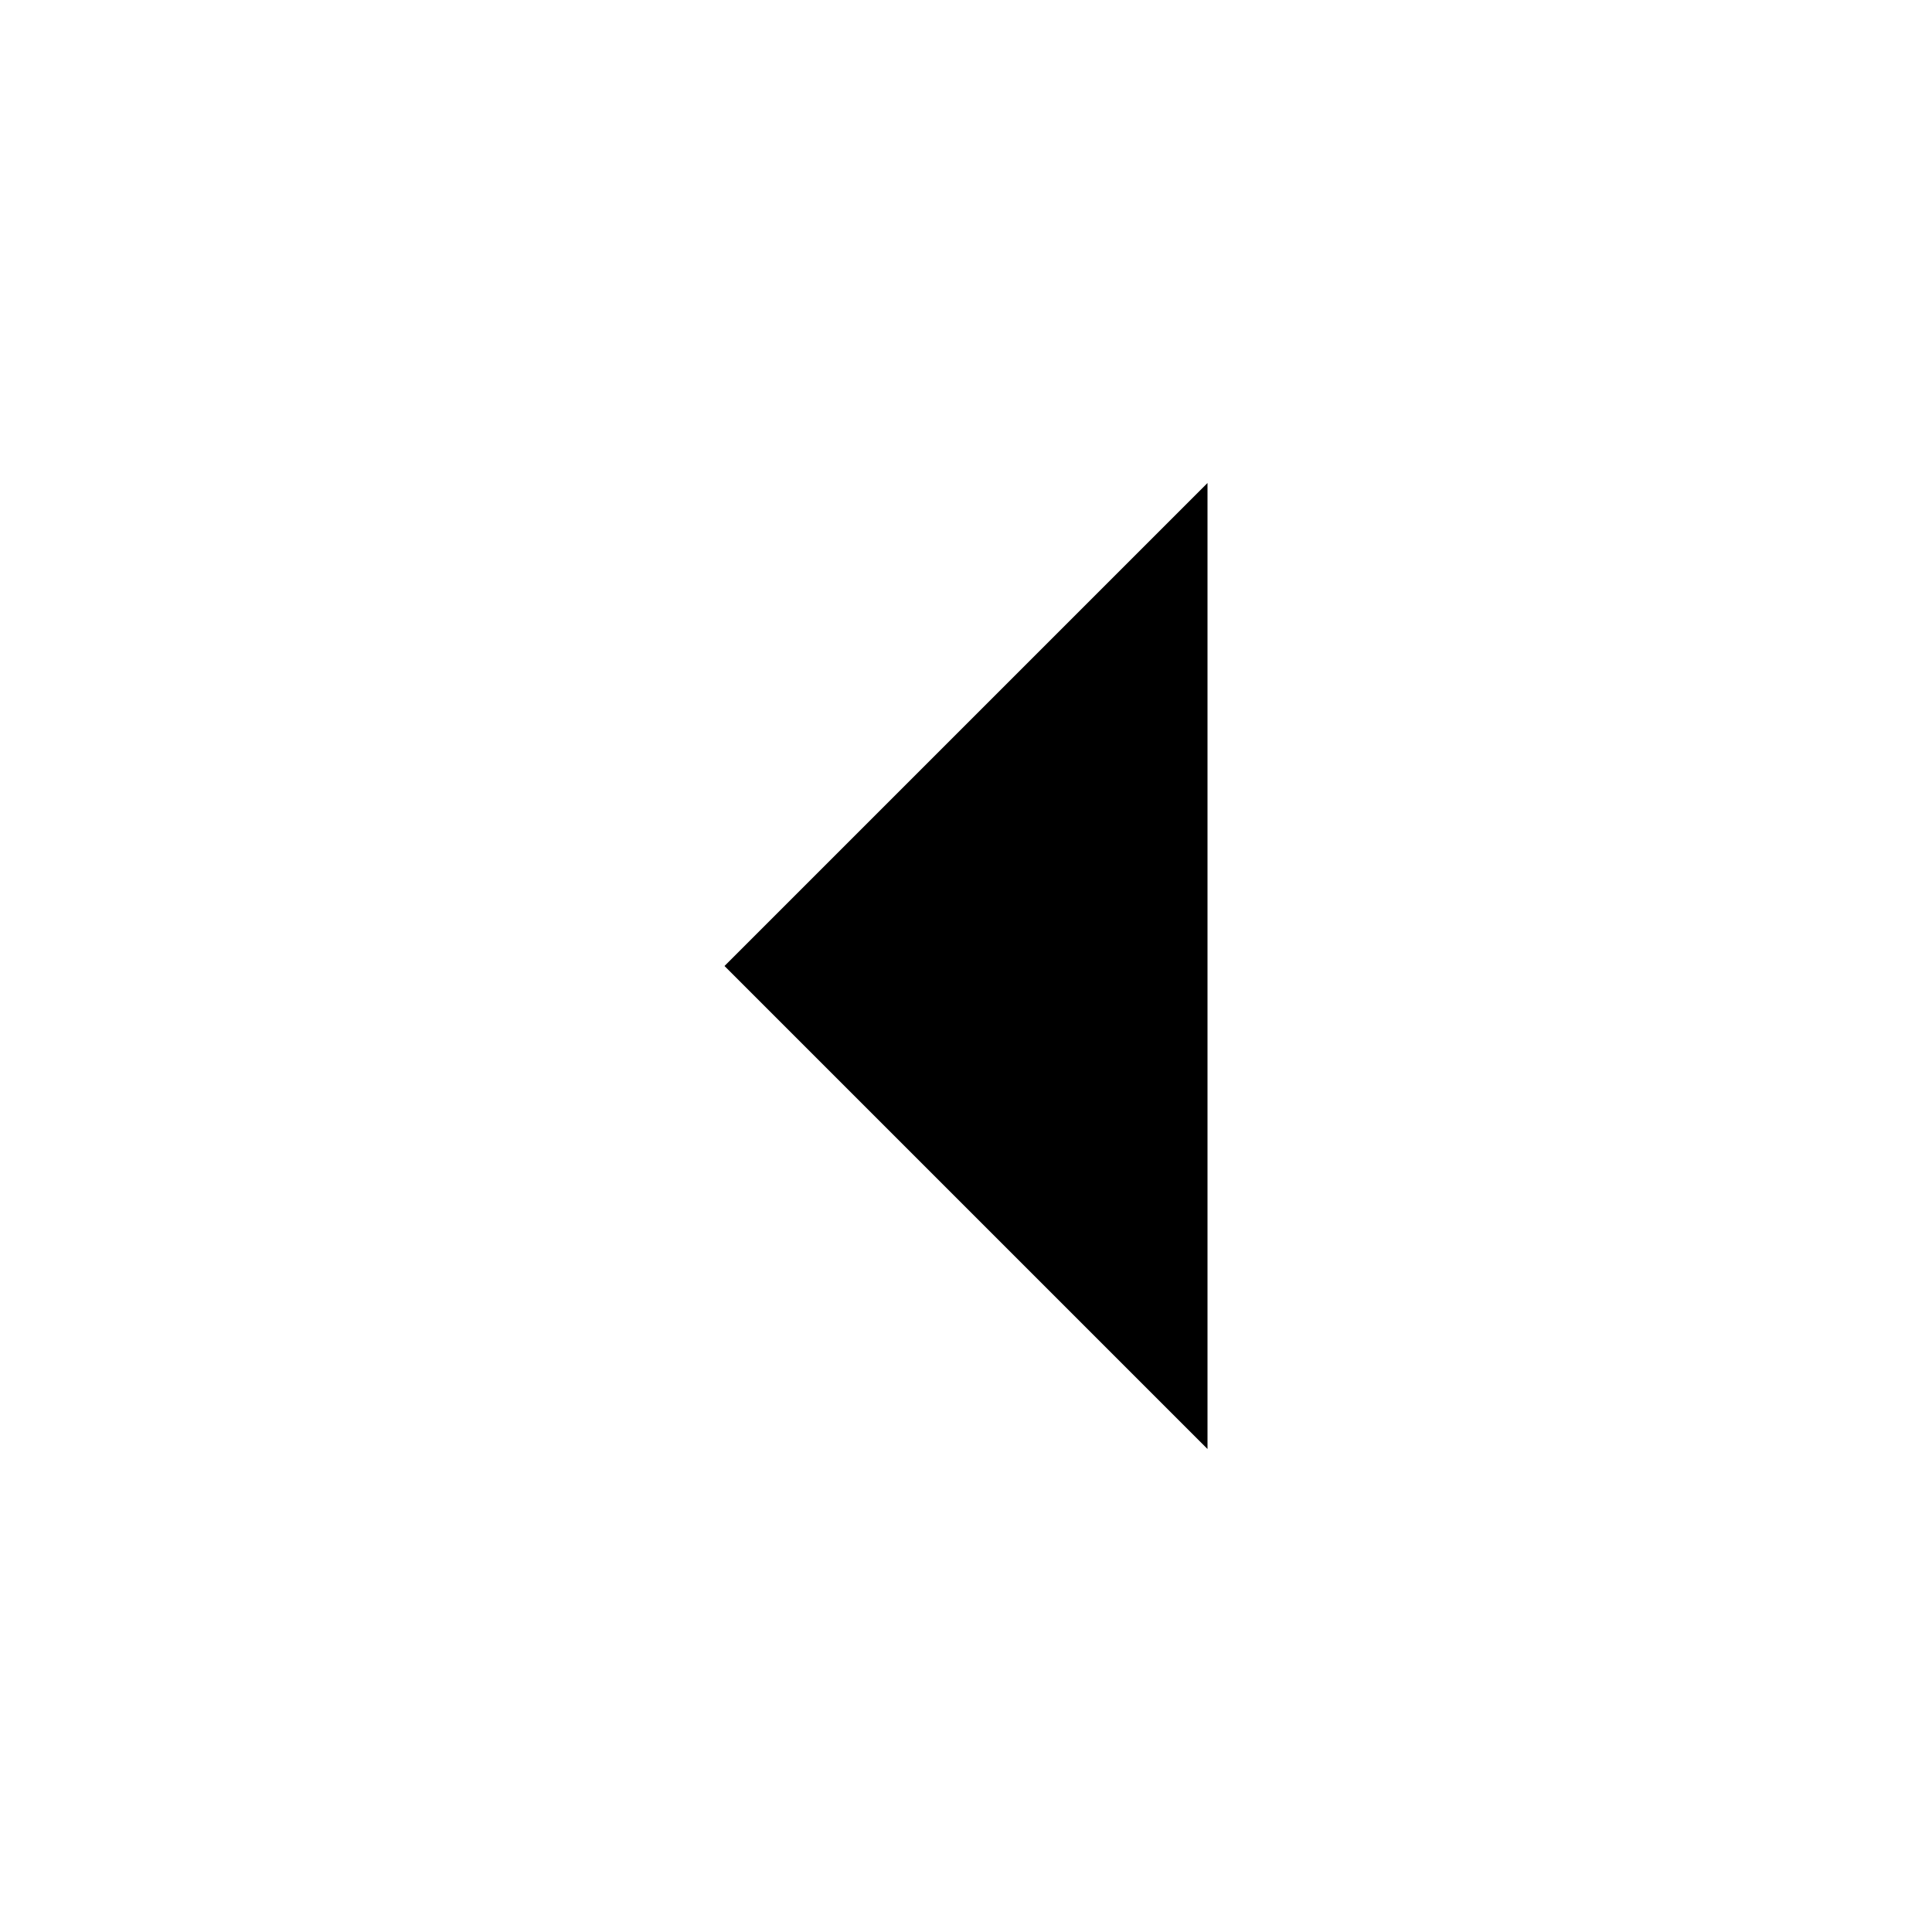
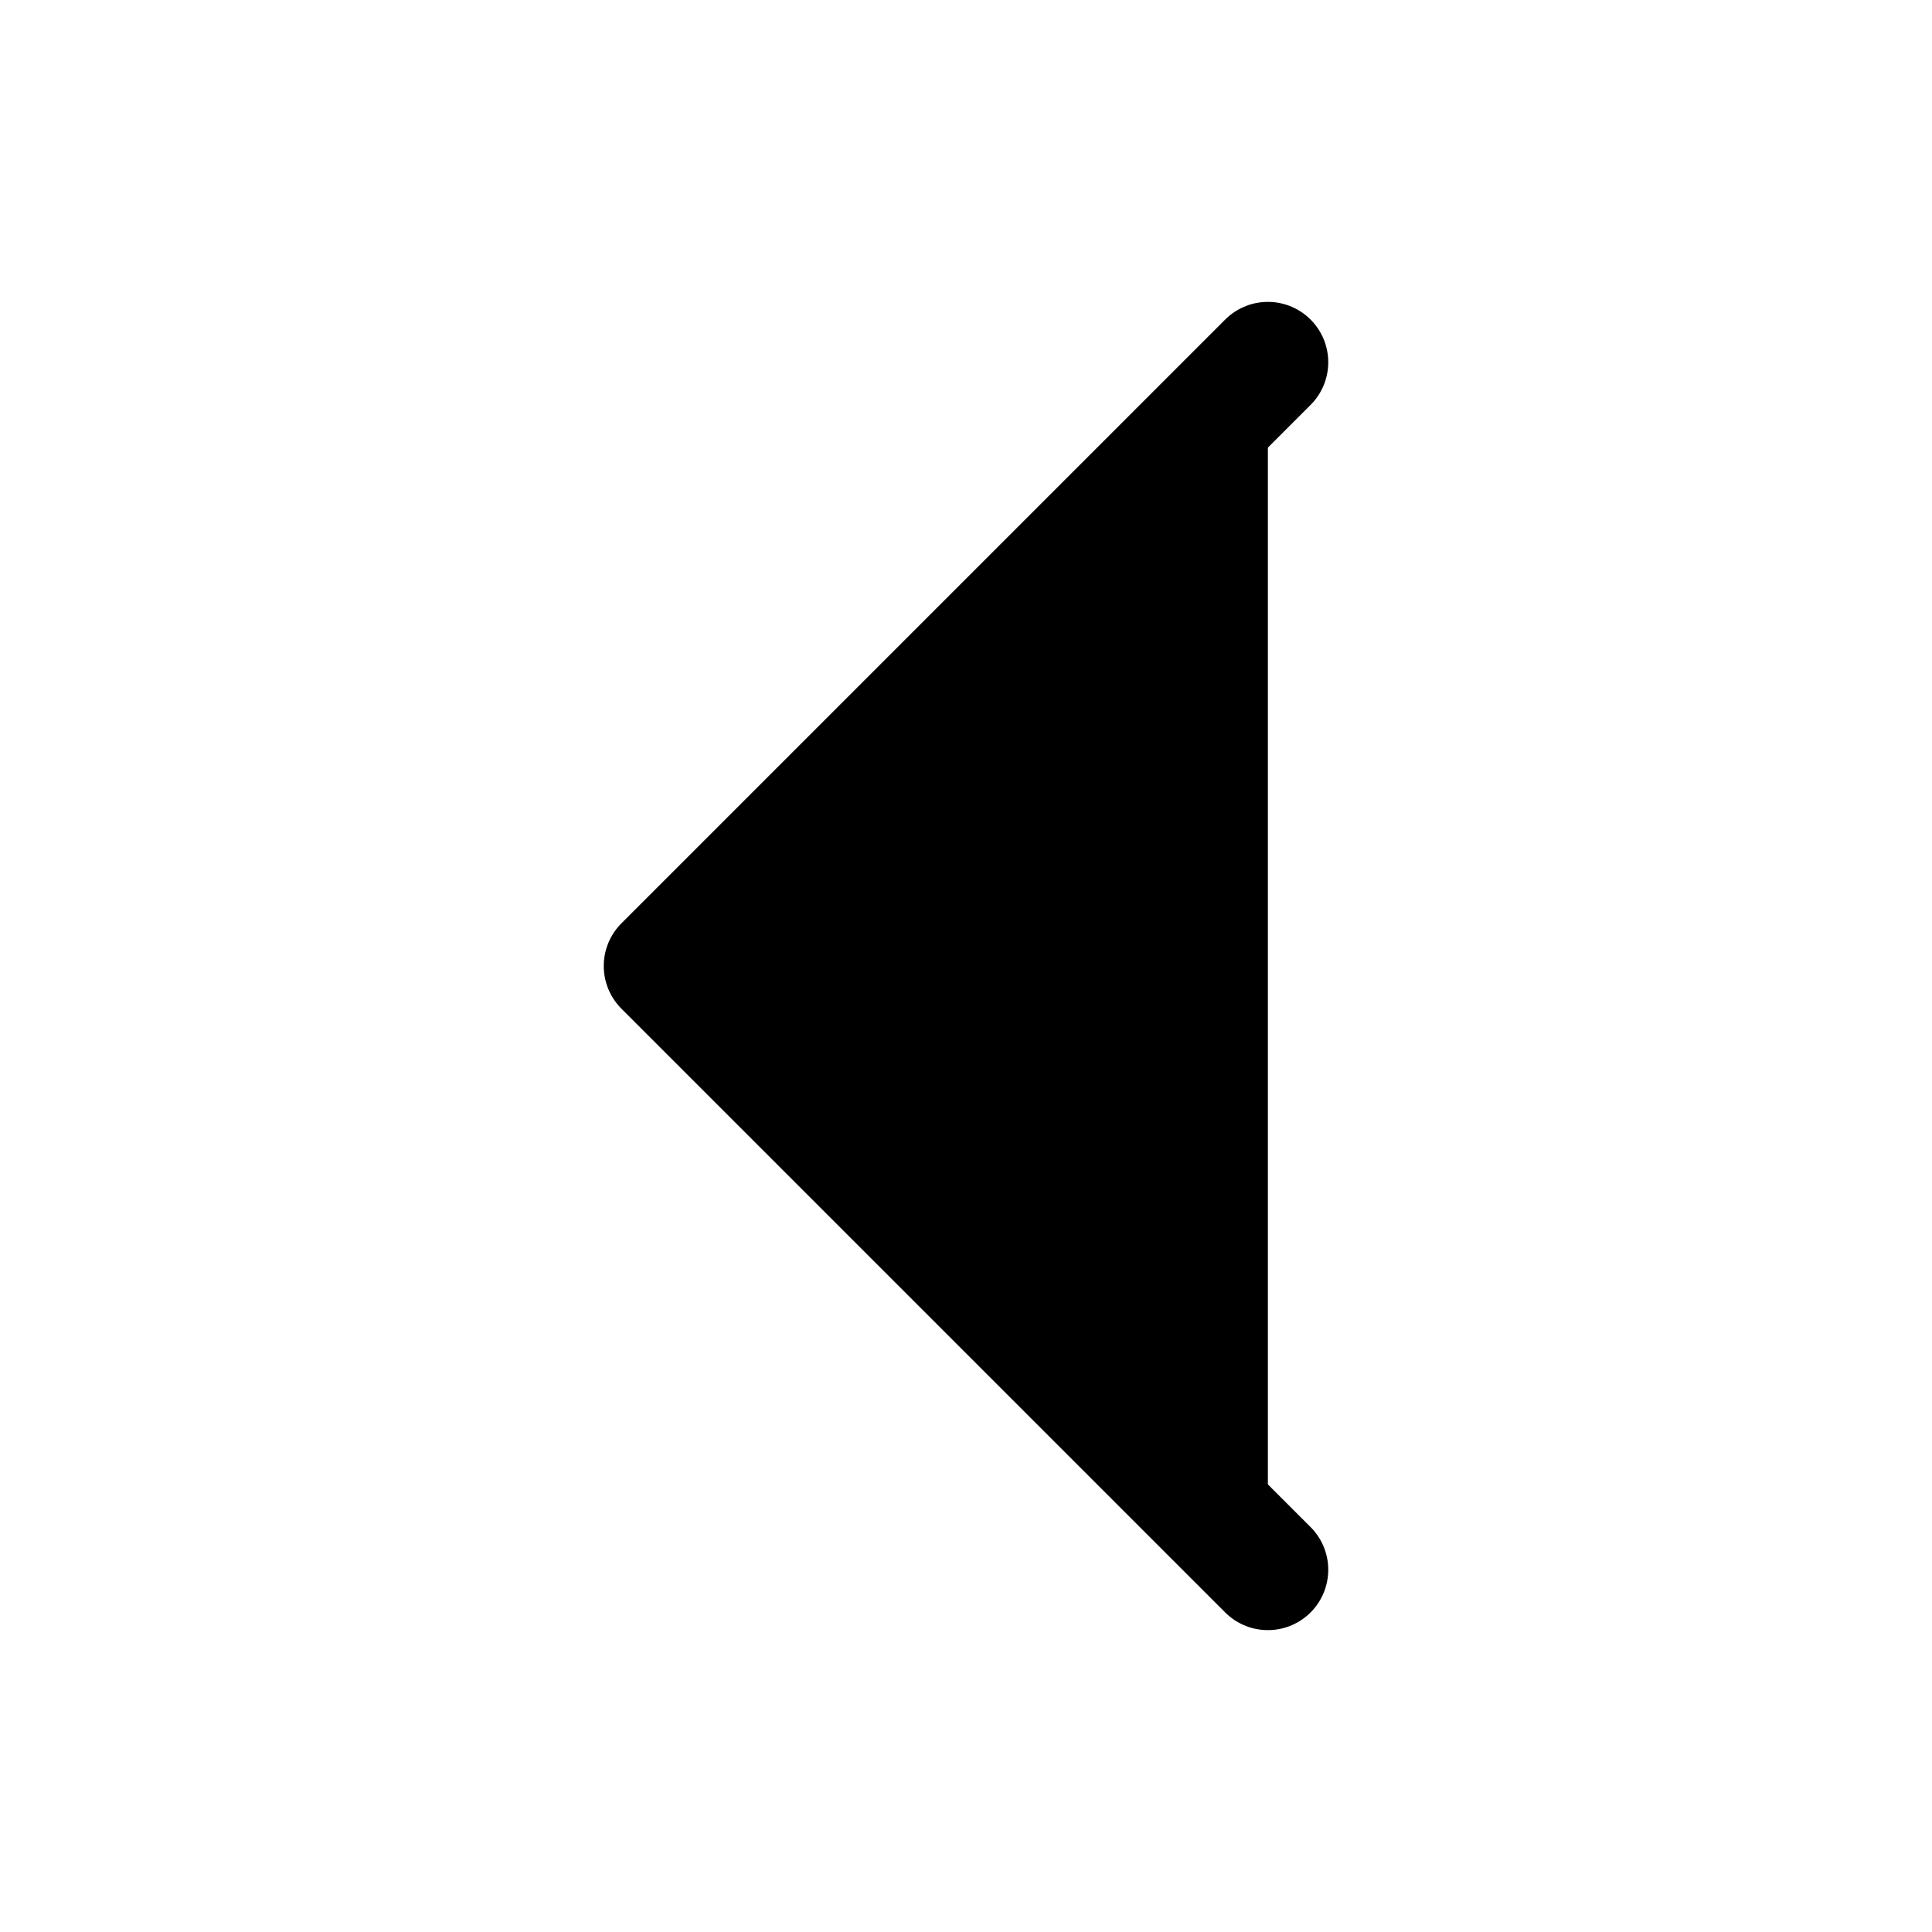
- <svg viewBox="0 0 24 24">
-   <polyline points="15 18 9 12 15 6" />
+ <svg fill="none" stroke="currentColor" stroke-linecap="round" stroke-linejoin="round" stroke-width="1.5" aria-hidden="true" data-slot="icon" viewBox="0 0 24 24">
+   <path fill="currentColor" d="M15.75 19.5 8.25 12l7.5-7.5" />
</svg>
